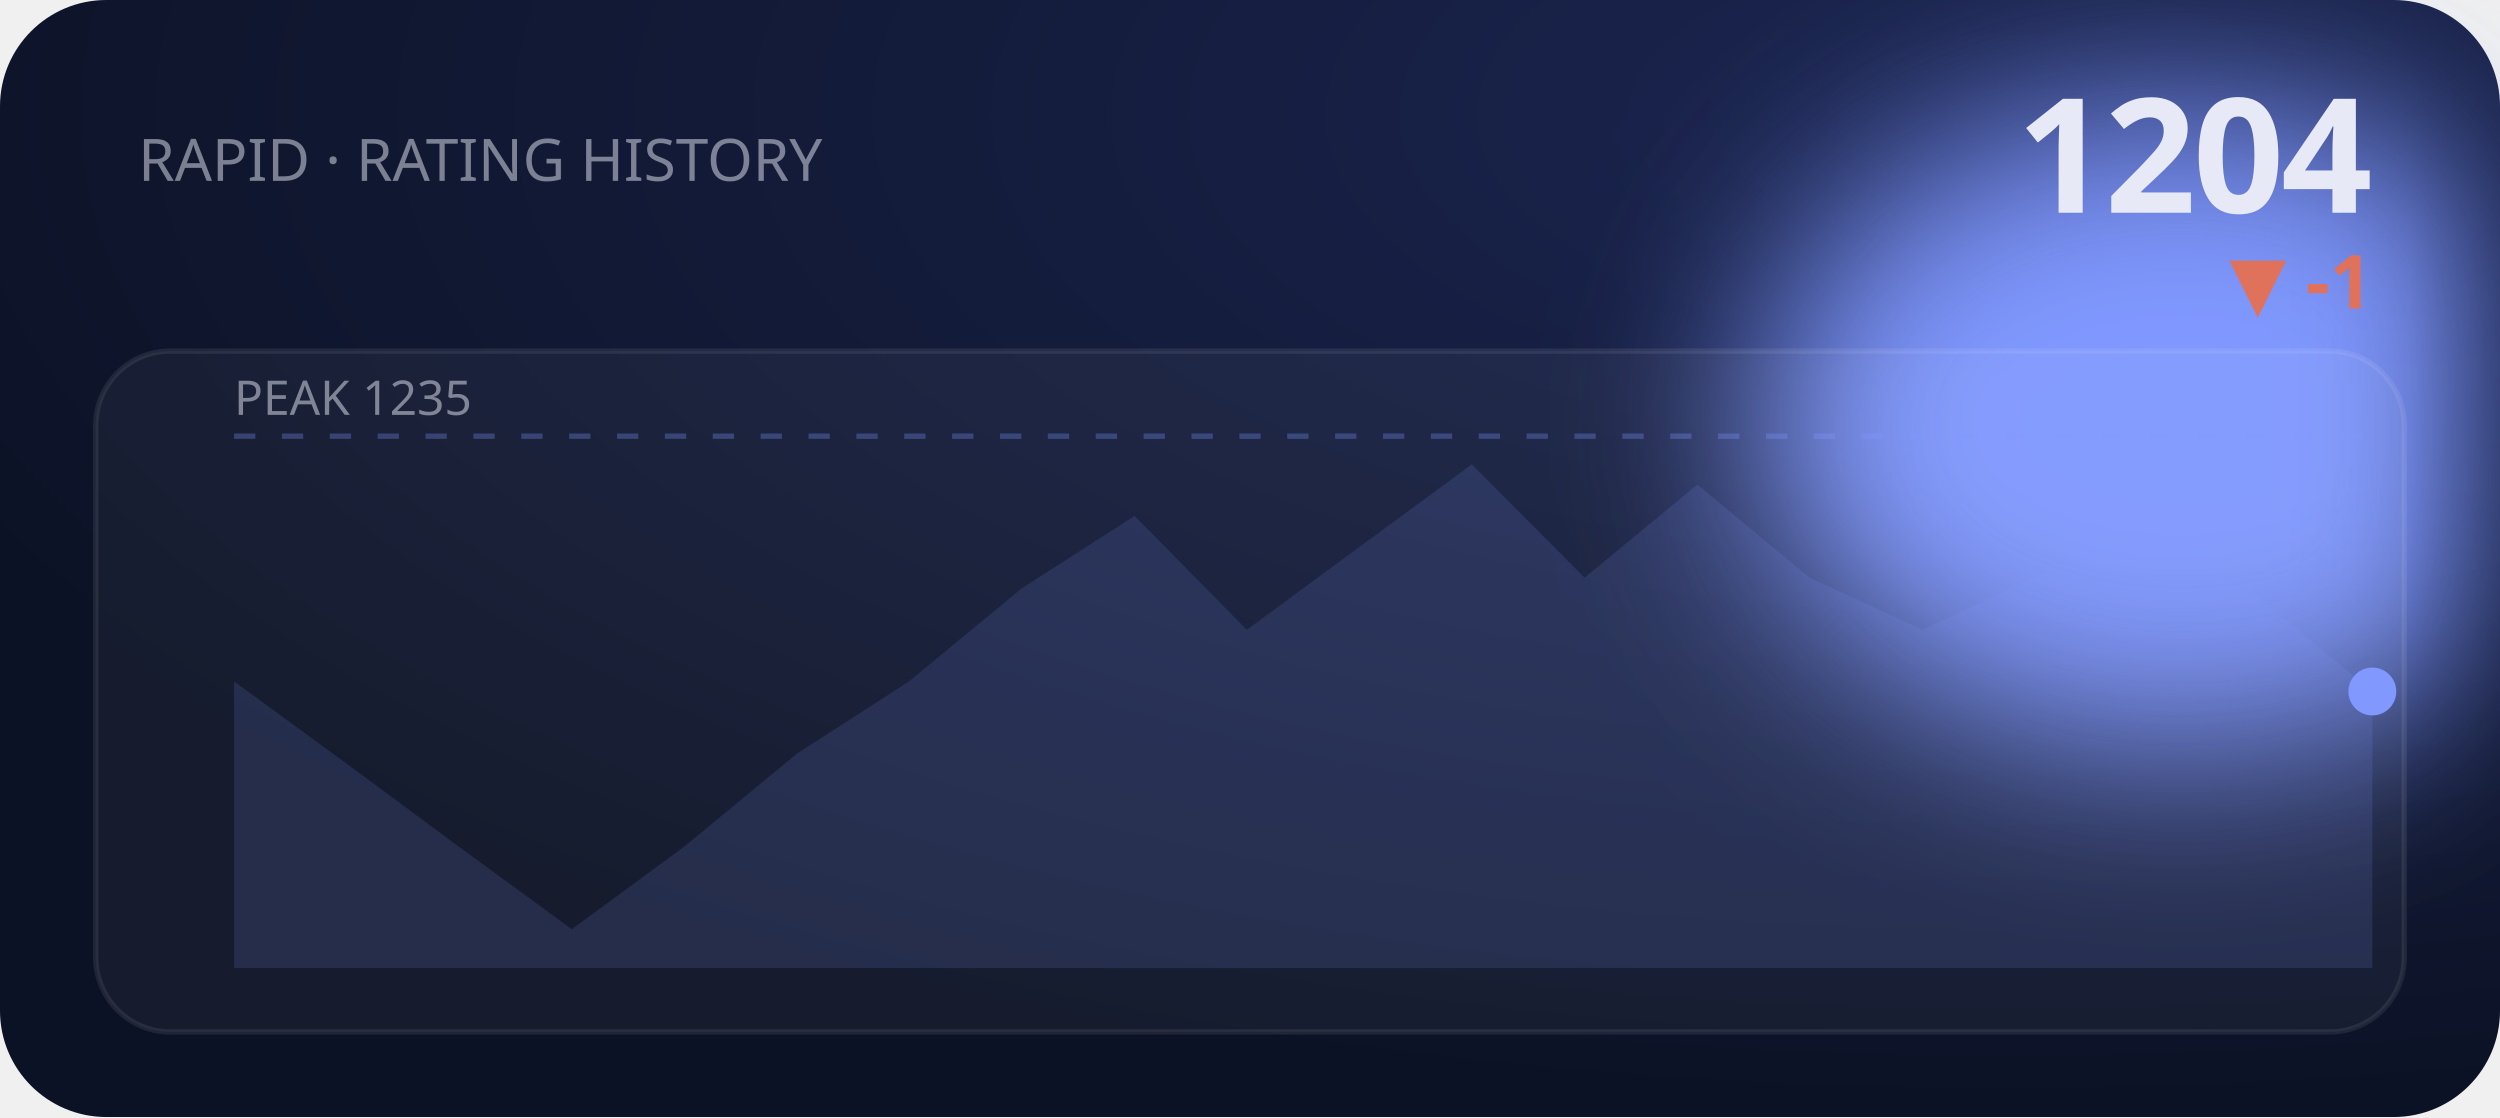
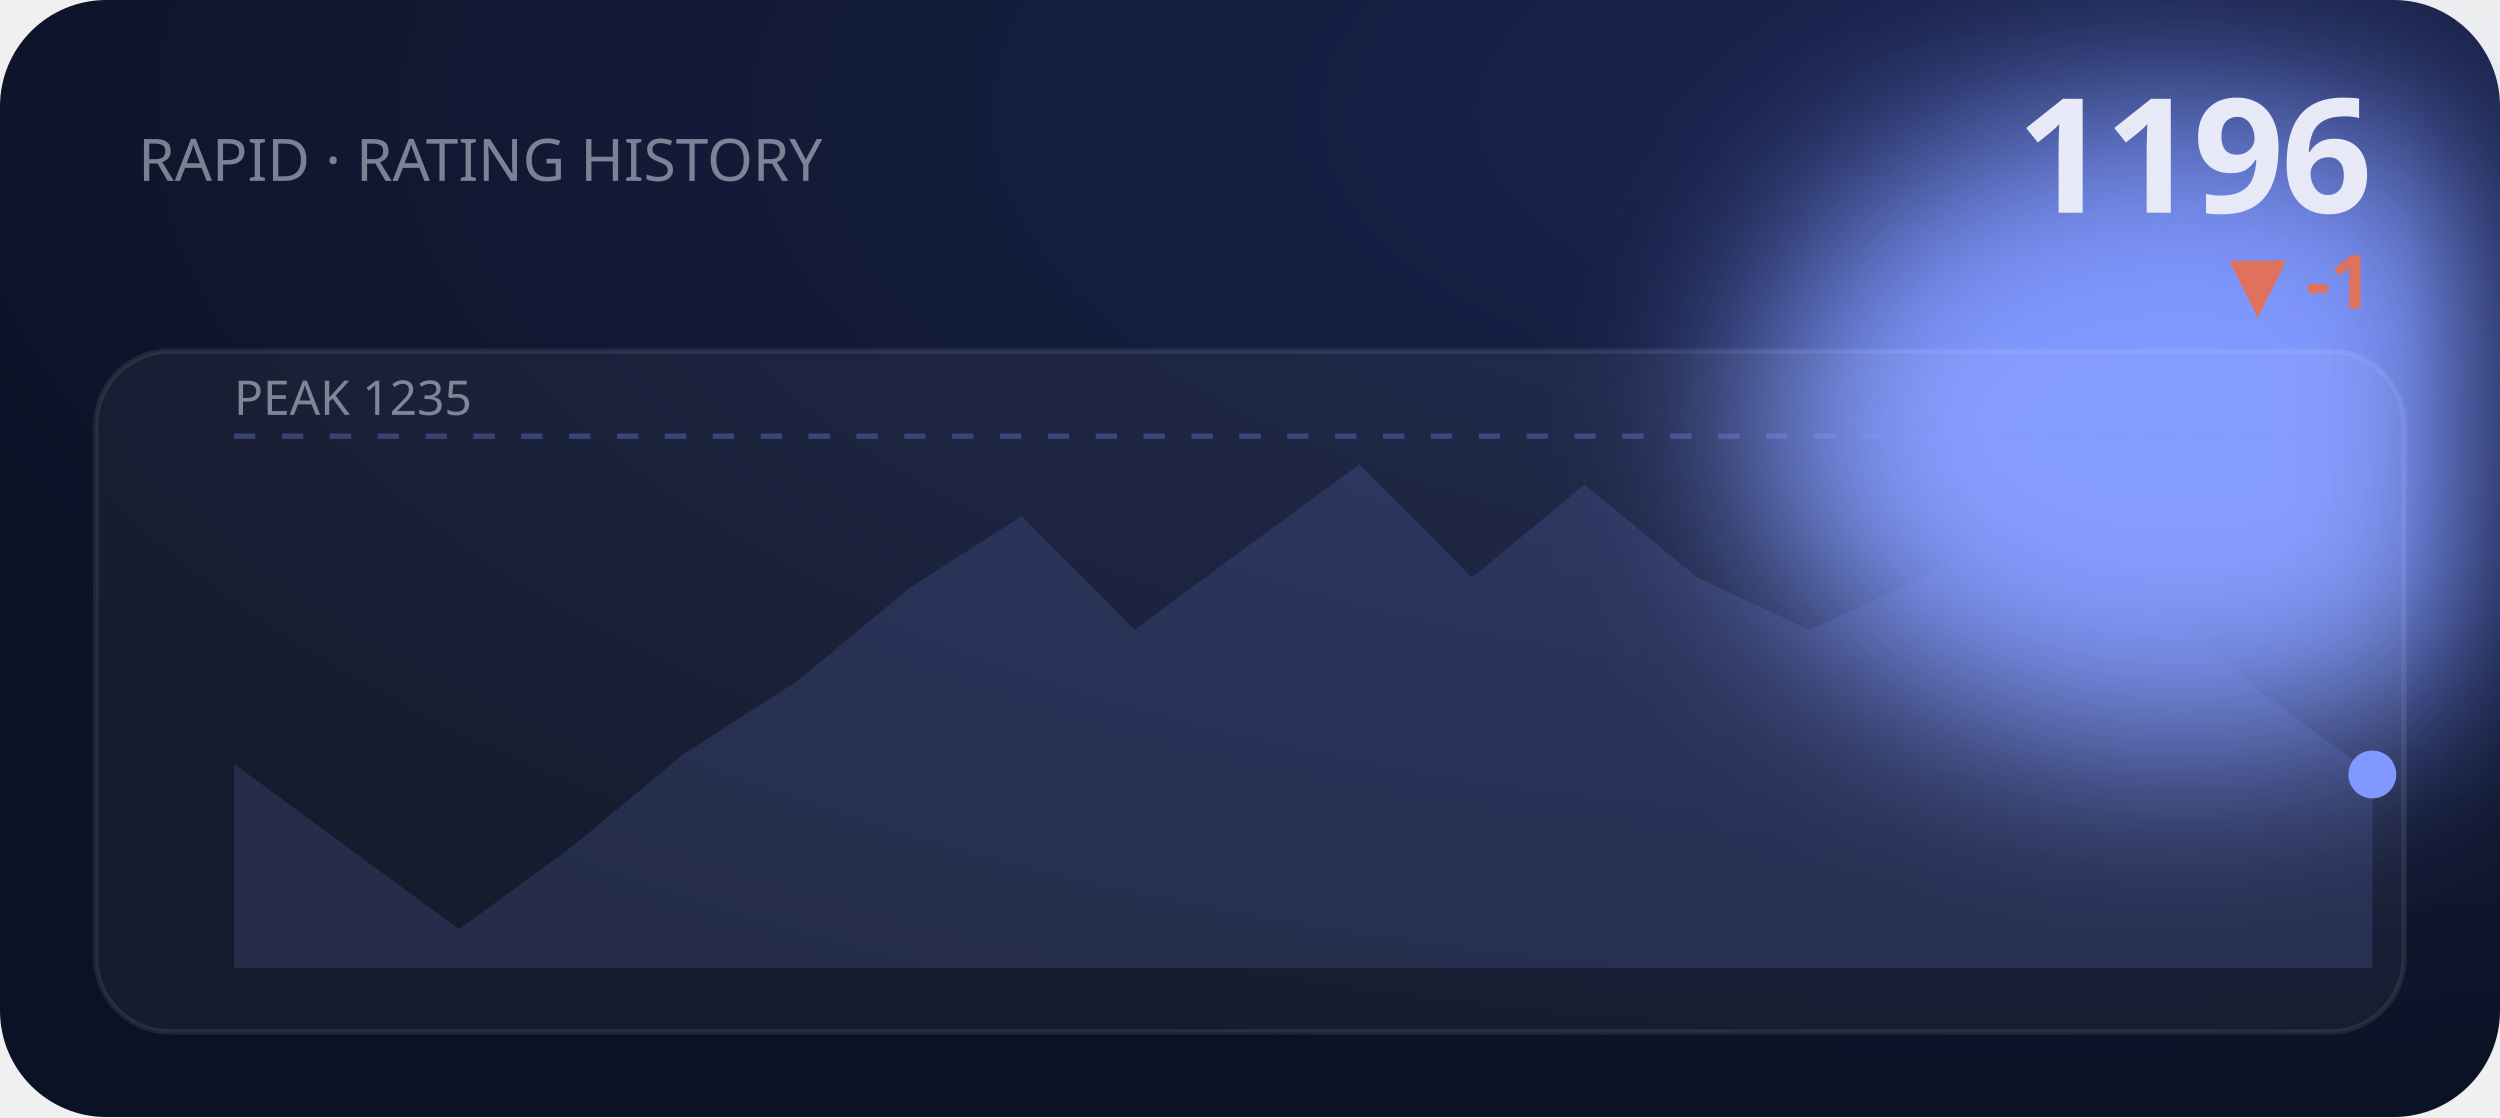
<svg xmlns="http://www.w3.org/2000/svg" viewBox="0 0 470 210" width="470" height="210" role="img" aria-label="RAPID rating history">
  <defs>
    <filter id="bE2" x="-60%" y="-60%" width="220%" height="220%">
      <feGaussianBlur stdDeviation="18" />
    </filter>
    <radialGradient id="gE2" cx="80%" cy="10%" r="90%">
      <stop offset="0" stop-color="#1b2550" />
      <stop offset="1" stop-color="#0c1225" />
    </radialGradient>
  </defs>
  <style>text{fill:#e7eaf6}.bg{fill:#0c1225}.acc{fill:#8098ff}.ln{stroke:#8098ff}.area{fill:#8098ff;opacity:.14}.peak{stroke:#8098ff;opacity:.3}.chip{fill:#8098ff;opacity:.14}.down{fill:#e0715a}.panel{fill:#fff;opacity:.045}.stroke{stroke:#fff;opacity:.08;fill:none}svg{font-family:'Space Grotesk',system-ui,sans-serif}.lbl{font-weight:600;font-size:11px;letter-spacing:.16em}.big{font-weight:700;font-size:34px;letter-spacing:-.02em}.mid{font-weight:600;font-size:14px}.mut{font-weight:500;font-size:11px;opacity:.5}.ser{font-family:'Instrument Serif',serif;font-weight:400;letter-spacing:0}.mono{font-family:'JetBrains Mono',monospace}.ln{fill:none;stroke-width:2.5;stroke-linecap:round;stroke-linejoin:round}.thin{stroke-width:1.6}.draw{stroke-dasharray:1200;stroke-dashoffset:1200;animation:draw 2.3s cubic-bezier(.6,.05,.2,1) forwards .25s}.dot{animation:pulse 2s ease-in-out infinite}.glow{animation:glow 3.4s ease-in-out infinite}.float{animation:float 6.5s ease-in-out infinite}.shim{animation:shim 3s ease-in-out infinite}@keyframes draw{to{stroke-dashoffset:0}}@keyframes pulse{0%,100%{r:4.5;opacity:1}50%{r:8;opacity:.45}}@keyframes glow{0%,100%{opacity:.14}50%{opacity:.34}}@keyframes float{0%,100%{transform:translateY(0)}50%{transform:translateY(-7px)}}@keyframes shim{0%,100%{opacity:.5}50%{opacity:1}}</style>
  <rect width="470" height="210" rx="20" fill="url(#gE2)" />
  <ellipse class="acc glow" cx="410" cy="80" rx="80" ry="60" filter="url(#bE2)" />
  <text class="mut" x="26" y="34">RAPID · RATING HISTORY</text>
-   <text class="big" x="446" y="40" text-anchor="end" style="font-size:30px">1204</text>
+   <text class="big" x="446" y="40" text-anchor="end" style="font-size:30px">1196</text>
  <text class="down mid" x="446" y="58" text-anchor="end">▼ -1</text>
  <rect class="panel" x="18" y="66" width="434" height="128" rx="14" />
  <rect class="stroke" x="18" y="66" width="434" height="128" rx="14" />
  <line class="peak" x1="44" y1="82" x2="446" y2="82" stroke-dasharray="4 5" />
  <text class="mut" x="44" y="78" style="font-size:9px">PEAK 1235</text>
-   <polygon class="area" points="44.0,128.1 65.2,143.6 86.3,159.2 107.5,174.7 128.6,159.2 149.8,141.7 170.9,128.1 192.1,110.6 213.3,97.0 234.4,118.4 255.6,102.8 276.7,87.3 297.9,108.6 319.1,91.1 340.2,108.6 361.4,118.4 382.5,108.6 403.7,95.0 424.8,112.5 446.0,130.0 446.0,182 44.0,182" />
-   <polyline class="ln draw" points="44.0,128.1 65.2,143.6 86.3,159.2 107.5,174.7 128.6,159.2 149.8,141.7 170.9,128.1 192.1,110.6 213.3,97.0 234.4,118.4 255.6,102.8 276.7,87.3 297.9,108.6 319.1,91.1 340.2,108.6 361.4,118.4 382.5,108.6 403.7,95.0 424.8,112.5 446.0,130.0" />
-   <circle class="acc dot" cx="446.0" cy="130.0" r="4.5" />
+   <polygon class="area" points="44.0,143.6 65.2,159.2 86.3,174.7 107.5,159.2 128.6,141.7 149.8,128.1 170.9,110.6 192.1,97.0 213.3,118.4 234.4,102.8 255.6,87.3 276.7,108.6 297.9,91.1 319.1,108.6 340.2,118.4 361.4,108.6 382.5,95.0 403.7,112.5 424.8,130.0 446.0,145.6 446.0,182 44.0,182" />
+   <polyline class="ln draw" points="44.0,143.6 65.2,159.2 86.3,174.7 107.5,159.2 128.6,141.7 149.8,128.1 170.9,110.6 192.1,97.0 213.3,118.4 234.4,102.8 255.6,87.3 276.7,108.6 297.9,91.1 319.1,108.6 340.2,118.4 361.4,108.6 382.5,95.0 403.7,112.5 424.8,130.0 446.0,145.6" />
+   <circle class="acc dot" cx="446.0" cy="145.6" r="4.5" />
</svg>
